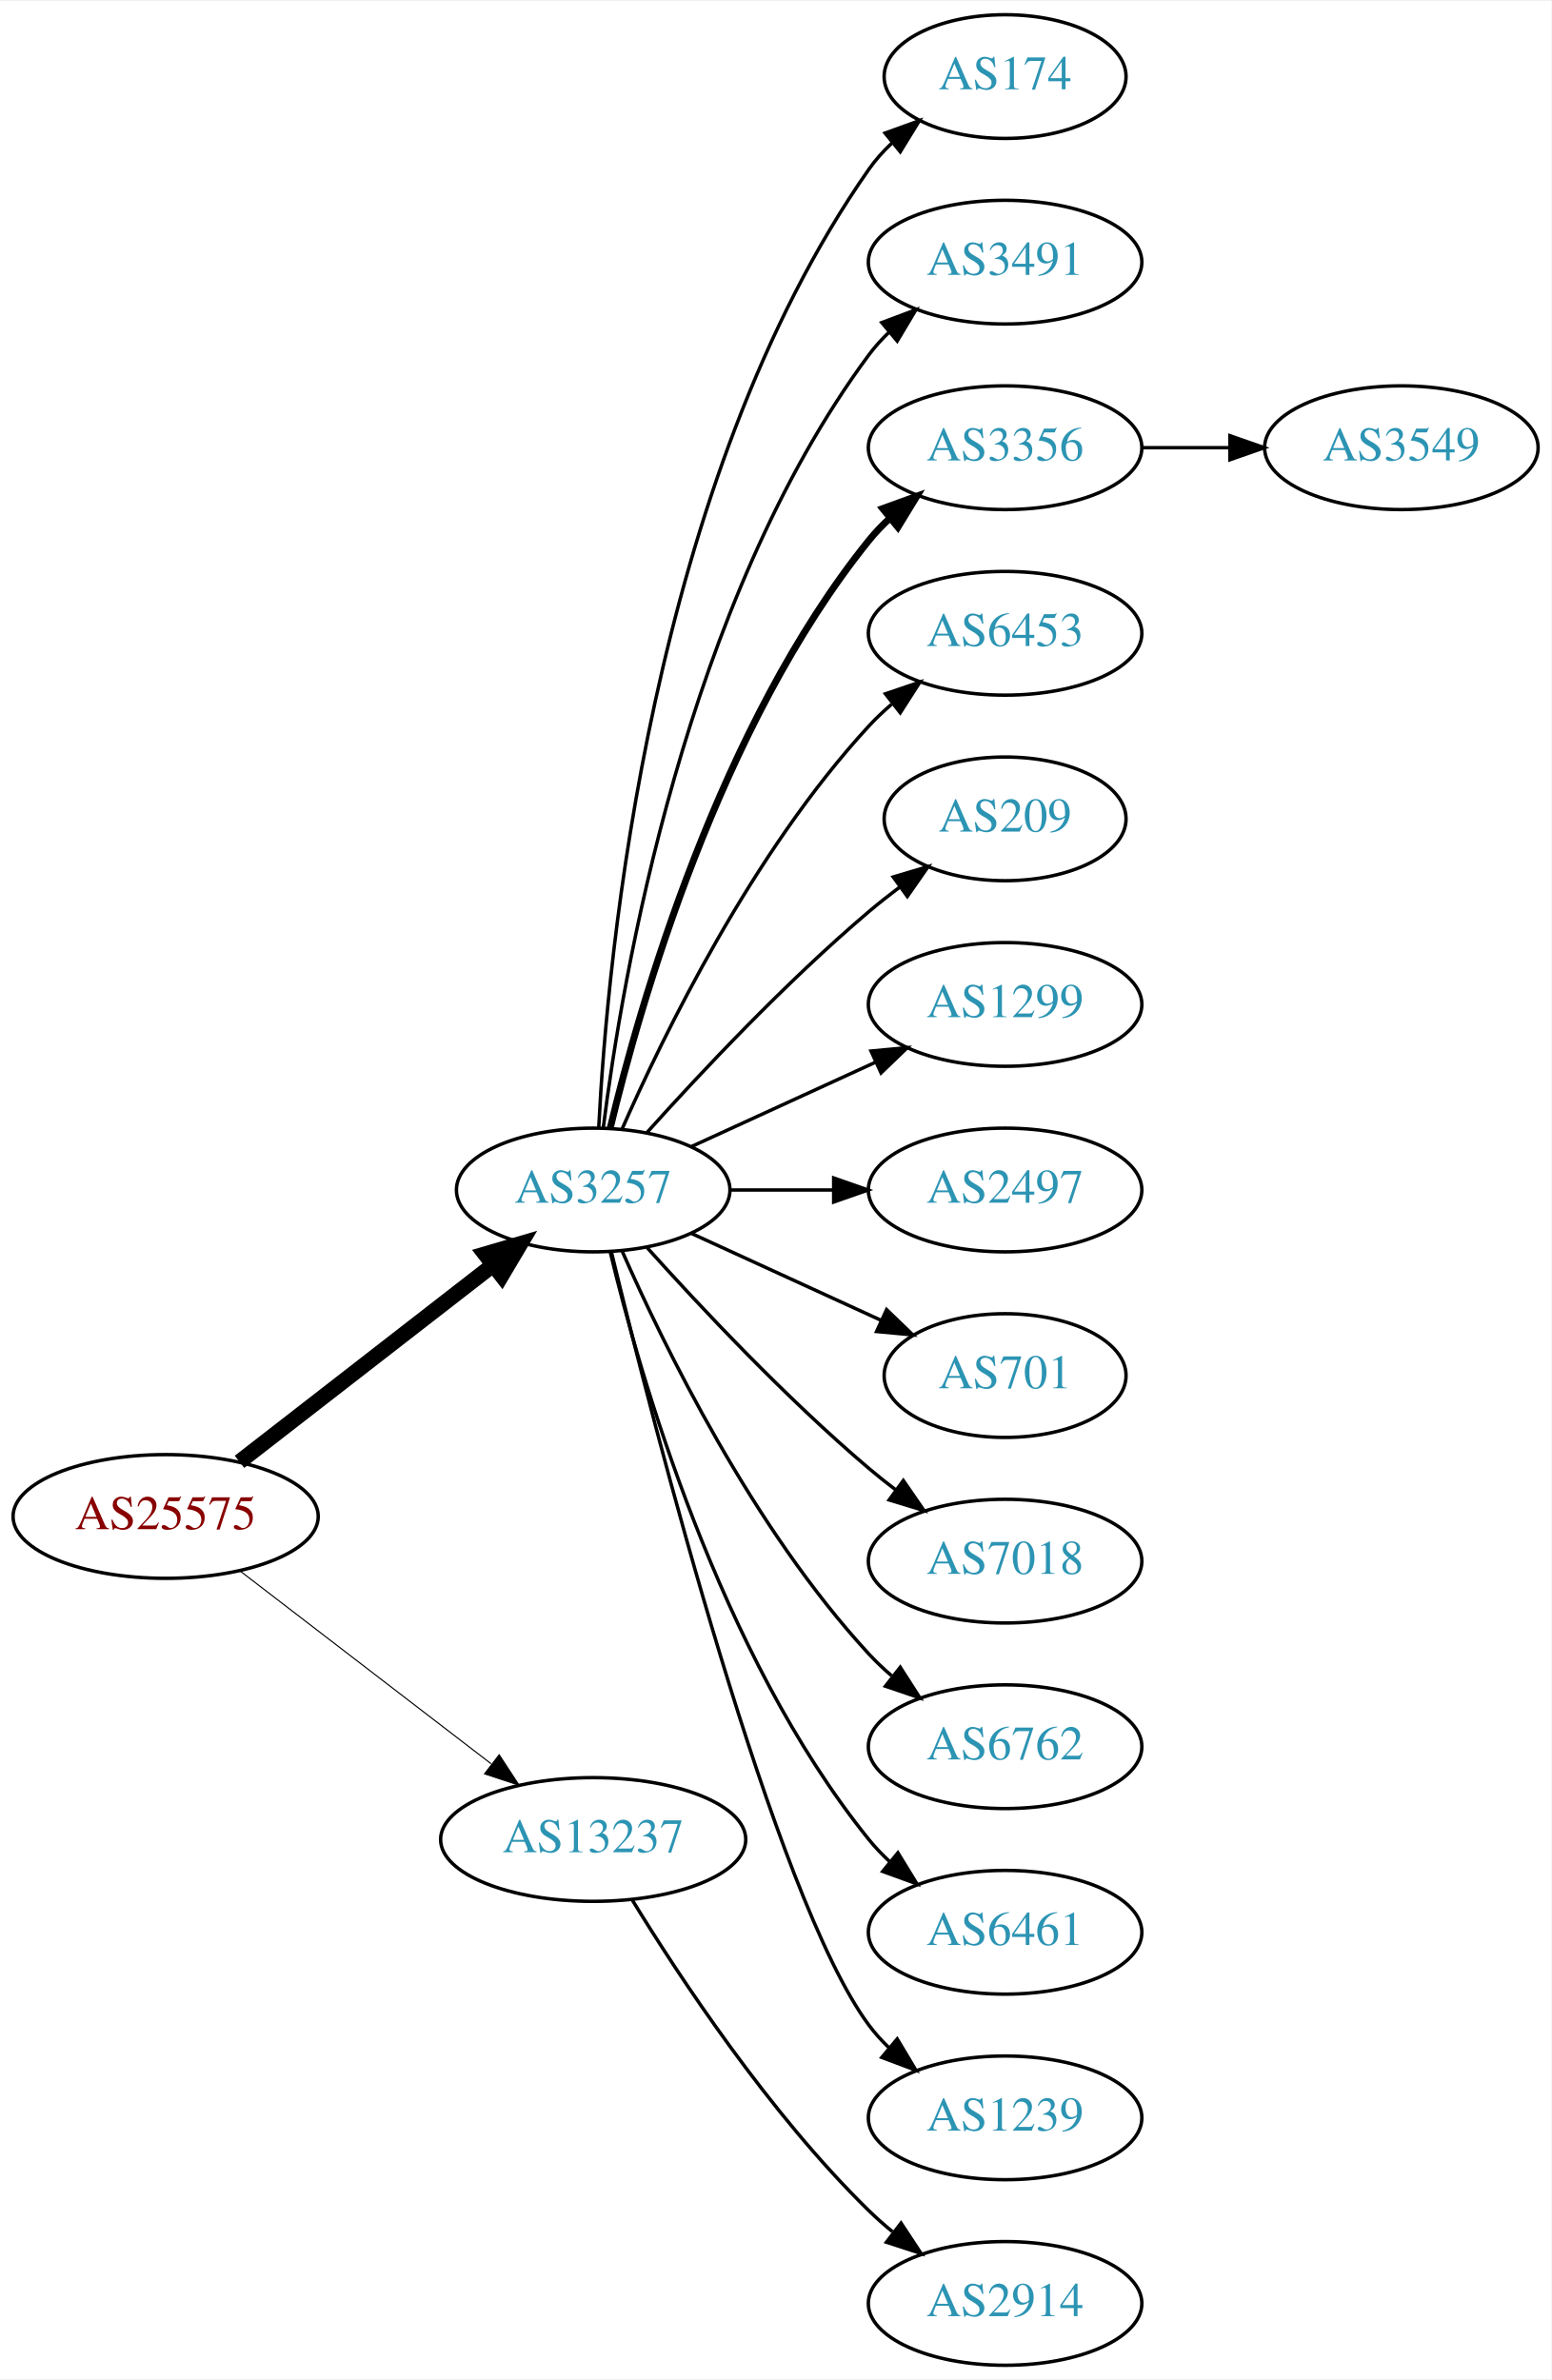
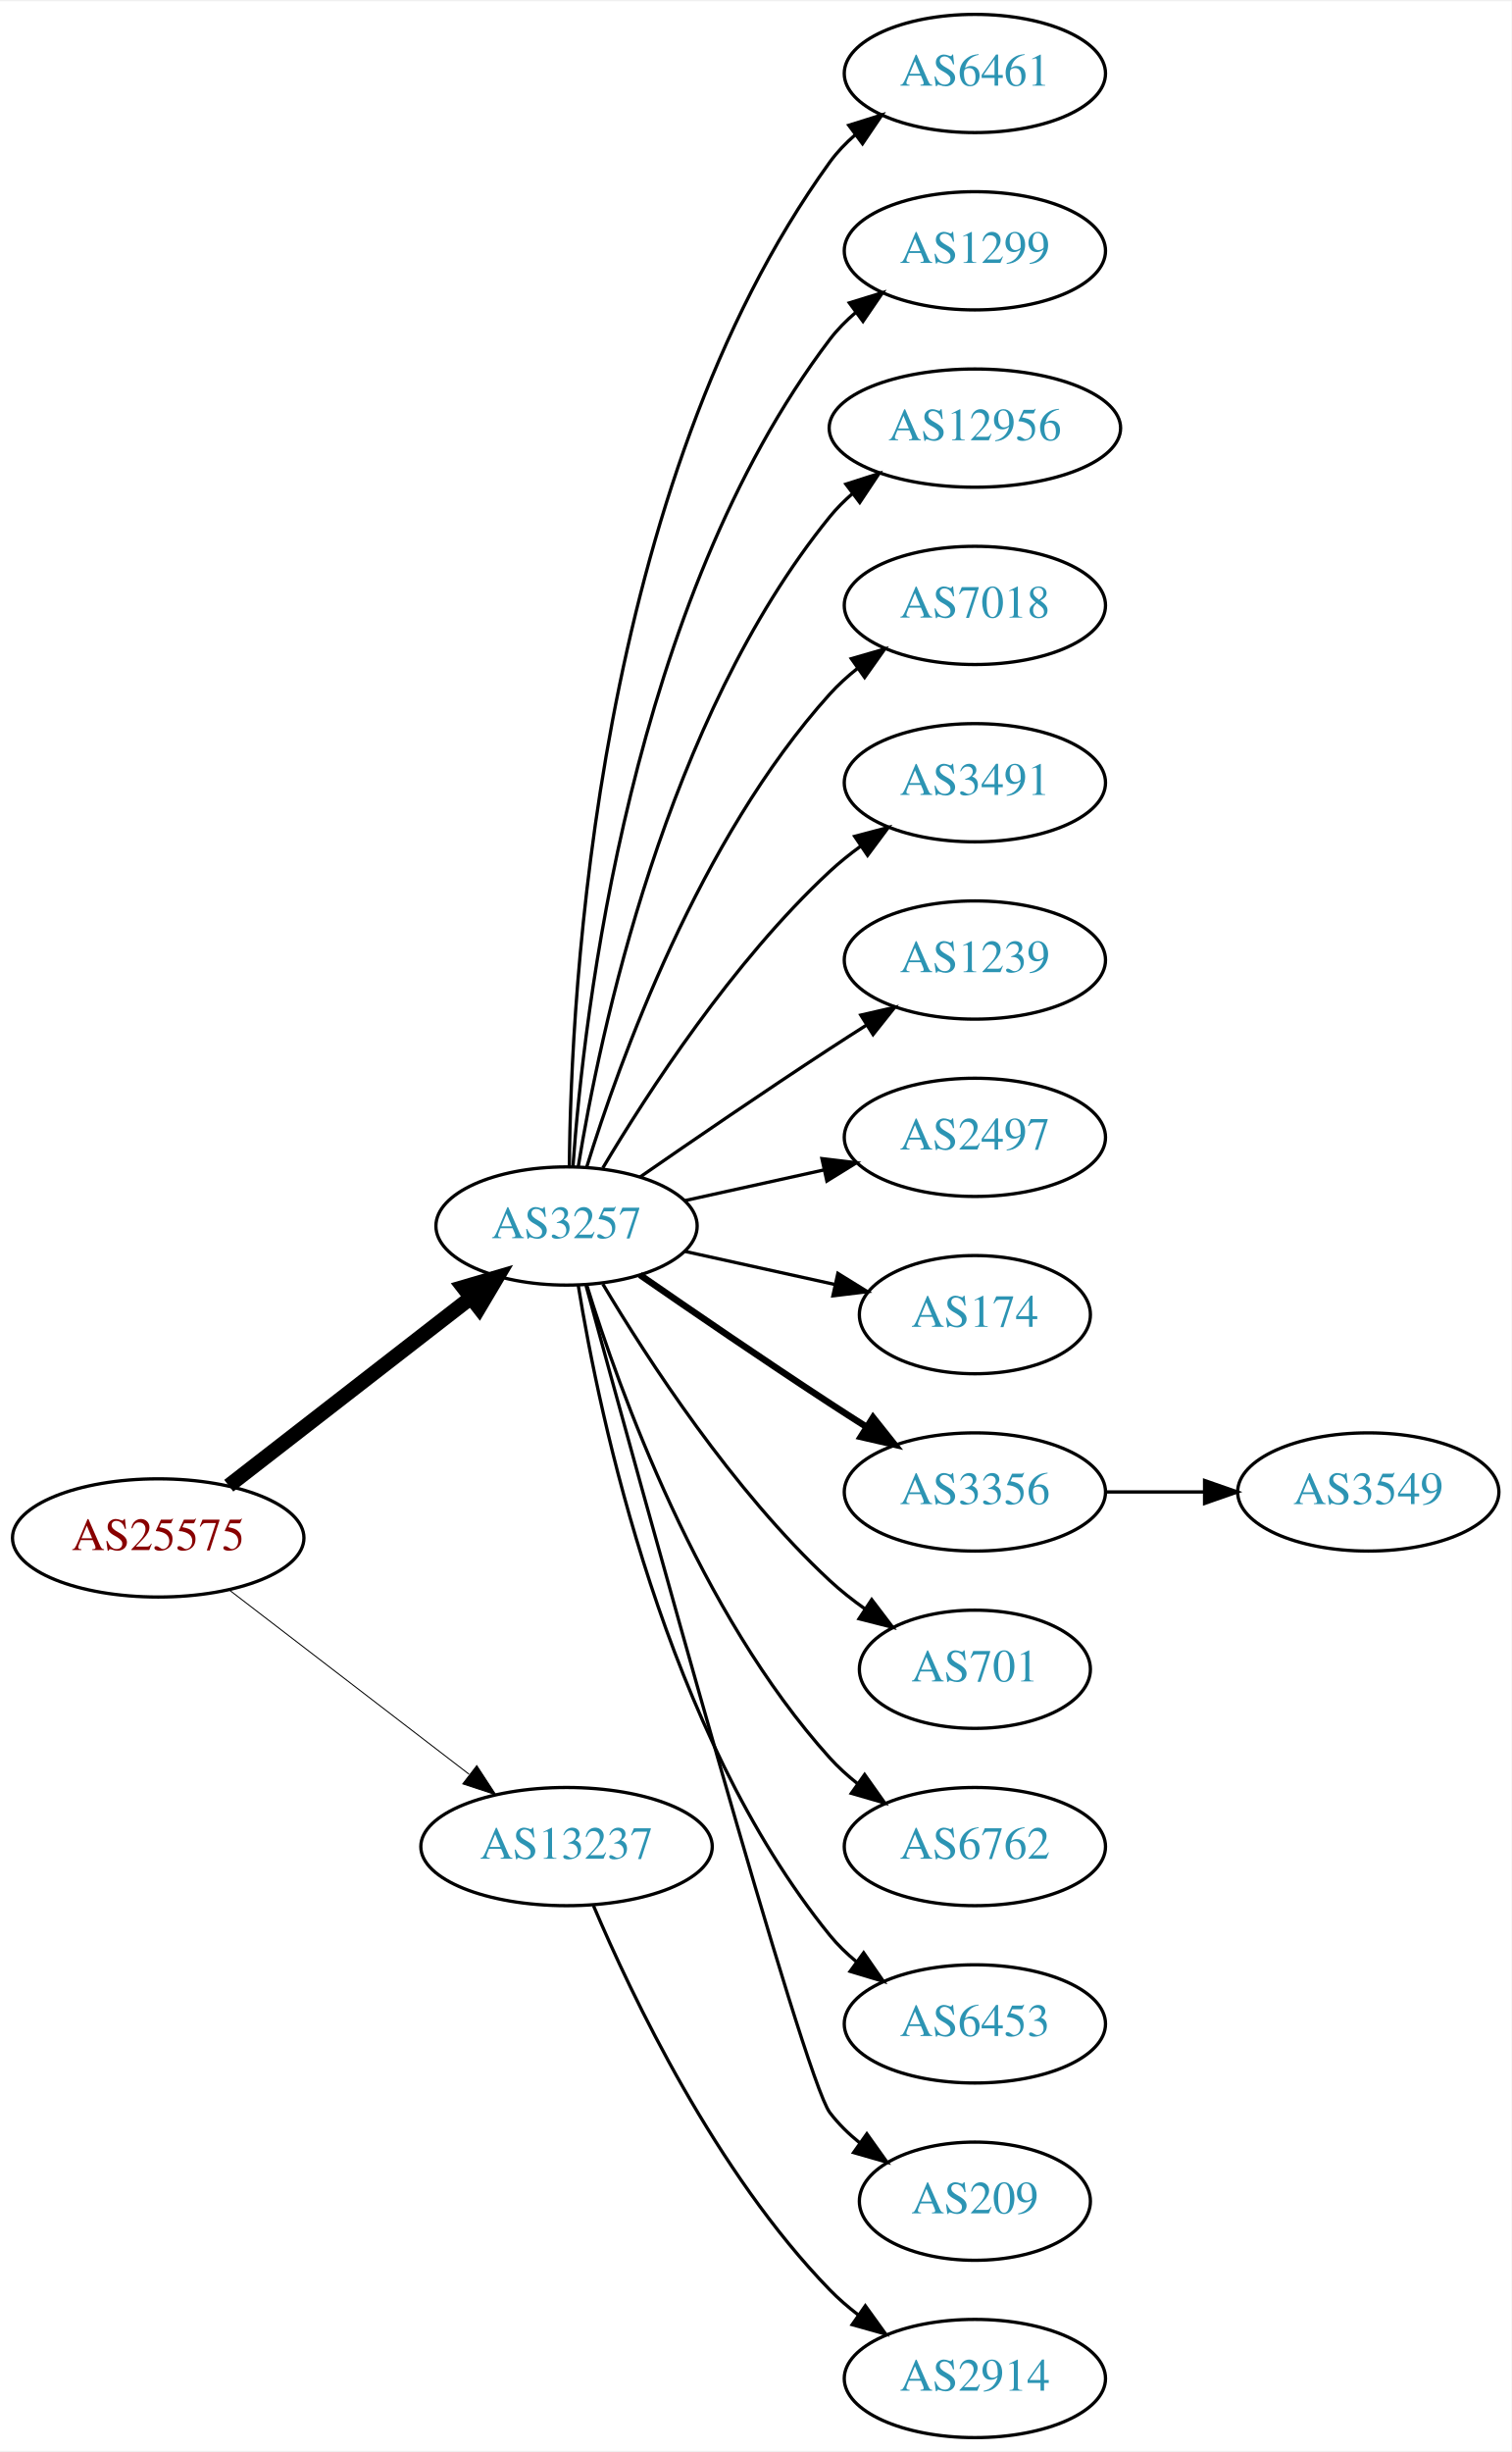
- <svg xmlns="http://www.w3.org/2000/svg" xmlns:xlink="http://www.w3.org/1999/xlink" width="451pt" height="692pt" viewBox="0.00 0.00 451.37 692.00">
-   <g id="graph0" class="graph" transform="scale(1 1) rotate(0) translate(4 688)">
-     <polygon fill="white" stroke="none" points="-4,4 -4,-688 447.37,-688 447.37,4 -4,4" />
+ <svg xmlns="http://www.w3.org/2000/svg" xmlns:xlink="http://www.w3.org/1999/xlink" width="460pt" height="746pt" viewBox="0.00 0.00 460.47 746.00">
+   <g id="graph0" class="graph" transform="scale(1 1) rotate(0) translate(4 742)">
+     <polygon fill="white" stroke="none" points="-4,4 -4,-742 456.469,-742 456.469,4 -4,4" />
    <g id="node1" class="node">
      <g id="a_node1">
        <a xlink:href="/asn/25575" xlink:title="AS25575 ~ Ledl.net GmbH [AT]">
-           <ellipse fill="#ffffff" stroke="black" cx="44.196" cy="-247" rx="44.393" ry="18" />
-           <text text-anchor="middle" x="44.196" y="-243.3" font-family="Times,serif" font-size="14.00" fill="#880000">AS25575</text>
+           <ellipse fill="#ffffff" stroke="black" cx="44.196" cy="-274" rx="44.393" ry="18" />
+           <text text-anchor="middle" x="44.196" y="-270.3" font-family="Times,serif" font-size="14.00" fill="#880000">AS25575</text>
        </a>
      </g>
    </g>
    <g id="node2" class="node">
      <g id="a_node2">
        <a xlink:href="/asn/3257" xlink:title="AS3257 ~ GTT [DE]">
-           <ellipse fill="#ffffff" stroke="black" cx="168.588" cy="-342" rx="39.794" ry="18" />
-           <text text-anchor="middle" x="168.588" y="-338.3" font-family="Times,serif" font-size="14.00" fill="#2c94b3">AS3257</text>
+           <ellipse fill="#ffffff" stroke="black" cx="168.588" cy="-369" rx="39.794" ry="18" />
+           <text text-anchor="middle" x="168.588" y="-365.3" font-family="Times,serif" font-size="14.00" fill="#2c94b3">AS3257</text>
        </a>
      </g>
    </g>
    <g id="edge1" class="edge">
-       <path fill="none" stroke="black" stroke-width="4.5" d="M65.682,-262.901C85.836,-278.544 116.772,-302.557 139.272,-320.021" />
-       <polygon fill="black" stroke="black" stroke-width="4.5" points="137.129,-323.342 147.443,-326.363 141.958,-317.121 137.129,-323.342" />
+       <path fill="none" stroke="black" stroke-width="4.5" d="M65.682,-289.901C85.836,-305.544 116.772,-329.557 139.272,-347.021" />
+       <polygon fill="black" stroke="black" stroke-width="4.5" points="137.129,-350.342 147.443,-353.363 141.958,-344.121 137.129,-350.342" />
    </g>
    <g id="node3" class="node">
      <g id="a_node3">
        <a xlink:href="/asn/13237" xlink:title="AS13237 ~ European Backbone of AS13237 [DE]">
-           <ellipse fill="#ffffff" stroke="black" cx="168.588" cy="-153" rx="44.393" ry="18" />
-           <text text-anchor="middle" x="168.588" y="-149.3" font-family="Times,serif" font-size="14.00" fill="#2c94b3">AS13237</text>
+           <ellipse fill="#ffffff" stroke="black" cx="168.588" cy="-180" rx="44.393" ry="18" />
+           <text text-anchor="middle" x="168.588" y="-176.3" font-family="Times,serif" font-size="14.00" fill="#2c94b3">AS13237</text>
        </a>
      </g>
    </g>
    <g id="edge2" class="edge">
-       <path fill="none" stroke="black" stroke-width="0.321" d="M65.682,-231.267C85.715,-215.88 116.402,-192.312 138.867,-175.058" />
-       <polygon fill="black" stroke="black" stroke-width="0.321" points="141.237,-177.652 147.036,-168.785 136.973,-172.1 141.237,-177.652" />
+       <path fill="none" stroke="black" stroke-width="0.3" d="M65.682,-258.267C85.715,-242.88 116.402,-219.312 138.867,-202.058" />
+       <polygon fill="black" stroke="black" stroke-width="0.3" points="141.237,-204.652 147.036,-195.785 136.973,-199.1 141.237,-204.652" />
    </g>
    <g id="node4" class="node">
      <g id="a_node4">
-         <a xlink:href="/asn/174" xlink:title="AS174 ~ Cogent Communications [US]">
-           <ellipse fill="#ffffff" stroke="black" cx="288.431" cy="-666" rx="35.194" ry="18" />
-           <text text-anchor="middle" x="288.431" y="-662.3" font-family="Times,serif" font-size="14.00" fill="#2c94b3">AS174</text>
+         <a xlink:href="/asn/6461" xlink:title="AS6461 ~ Zayo Bandwidth [US]">
+           <ellipse fill="#ffffff" stroke="black" cx="292.98" cy="-720" rx="39.794" ry="18" />
+           <text text-anchor="middle" x="292.98" y="-716.3" font-family="Times,serif" font-size="14.00" fill="#2c94b3">AS6461</text>
        </a>
      </g>
    </g>
    <g id="edge3" class="edge">
-       <path fill="none" stroke="black" d="M170.201,-360.174C172.691,-409.504 185.279,-548.29 248.784,-639 250.709,-641.749 253.008,-644.31 255.513,-646.673" />
-       <polygon fill="black" stroke="black" points="253.51,-649.555 263.474,-653.156 257.93,-644.127 253.51,-649.555" />
+       <path fill="none" stroke="black" d="M169.44,-387.078C169.89,-439.561 177.542,-594.452 248.784,-693 250.986,-696.046 253.648,-698.825 256.555,-701.341" />
+       <polygon fill="black" stroke="black" points="254.57,-704.226 264.68,-707.392 258.751,-698.612 254.57,-704.226" />
    </g>
    <g id="node5" class="node">
      <g id="a_node5">
-         <a xlink:href="/asn/3491" xlink:title="AS3491 ~ PCCW Global, Inc. [US]">
-           <ellipse fill="#ffffff" stroke="black" cx="288.431" cy="-612" rx="39.794" ry="18" />
-           <text text-anchor="middle" x="288.431" y="-608.3" font-family="Times,serif" font-size="14.00" fill="#2c94b3">AS3491</text>
+         <a xlink:href="/asn/1299" xlink:title="AS1299 ~ Telia Carrier [EU]">
+           <ellipse fill="#ffffff" stroke="black" cx="292.98" cy="-666" rx="39.794" ry="18" />
+           <text text-anchor="middle" x="292.98" y="-662.3" font-family="Times,serif" font-size="14.00" fill="#2c94b3">AS1299</text>
        </a>
      </g>
    </g>
    <g id="edge4" class="edge">
-       <path fill="none" stroke="black" d="M171.547,-360.265C176.954,-403.329 195.4,-513.002 248.784,-585 250.521,-587.342 252.523,-589.555 254.682,-591.63" />
-       <polygon fill="black" stroke="black" points="252.556,-594.414 262.475,-598.137 257.042,-589.041 252.556,-594.414" />
+       <path fill="none" stroke="black" d="M170.537,-387.036C173.823,-433.457 188.133,-559.007 248.784,-639 251.055,-641.995 253.763,-644.74 256.699,-647.235" />
+       <polygon fill="black" stroke="black" points="254.739,-650.138 264.864,-653.256 258.893,-644.504 254.739,-650.138" />
    </g>
    <g id="node6" class="node">
      <g id="a_node6">
-         <a xlink:href="/asn/3356" xlink:title="AS3356 ~ Level 3 Parent, LLC [US]">
-           <ellipse fill="#ffffff" stroke="black" cx="288.431" cy="-558" rx="39.794" ry="18" />
-           <text text-anchor="middle" x="288.431" y="-554.3" font-family="Times,serif" font-size="14.00" fill="#2c94b3">AS3356</text>
+         <a xlink:href="/asn/12956" xlink:title="AS12956 ~ TELXIUS [ES]">
+           <ellipse fill="#ffffff" stroke="black" cx="292.98" cy="-612" rx="44.393" ry="18" />
+           <text text-anchor="middle" x="292.98" y="-608.3" font-family="Times,serif" font-size="14.00" fill="#2c94b3">AS12956</text>
        </a>
      </g>
    </g>
    <g id="edge5" class="edge">
-       <path fill="none" stroke="black" stroke-width="2" d="M173.515,-359.882C182.073,-395.609 205.222,-477.008 248.784,-531 250.615,-533.269 252.685,-535.43 254.892,-537.468" />
-       <polygon fill="black" stroke="black" stroke-width="2" points="252.815,-540.291 262.773,-543.906 257.243,-534.869 252.815,-540.291" />
+       <path fill="none" stroke="black" d="M172.169,-387.178C178.624,-426.997 198.695,-523.286 248.784,-585 250.846,-587.541 253.215,-589.911 255.758,-592.107" />
+       <polygon fill="black" stroke="black" points="253.691,-594.932 263.779,-598.169 257.911,-589.347 253.691,-594.932" />
    </g>
    <g id="node7" class="node">
      <g id="a_node7">
-         <a xlink:href="/asn/6453" xlink:title="AS6453 ~ TATA COMMUNICATIONS (AMERICA) INC [US]">
-           <ellipse fill="#ffffff" stroke="black" cx="288.431" cy="-504" rx="39.794" ry="18" />
-           <text text-anchor="middle" x="288.431" y="-500.3" font-family="Times,serif" font-size="14.00" fill="#2c94b3">AS6453</text>
+         <a xlink:href="/asn/7018" xlink:title="AS7018 ~ AT&amp;T Services, Inc. [US]">
+           <ellipse fill="#ffffff" stroke="black" cx="292.98" cy="-558" rx="39.794" ry="18" />
+           <text text-anchor="middle" x="292.98" y="-554.3" font-family="Times,serif" font-size="14.00" fill="#2c94b3">AS7018</text>
        </a>
      </g>
    </g>
    <g id="edge6" class="edge">
-       <path fill="none" stroke="black" d="M177.004,-359.761C189.072,-387.183 215.044,-440.473 248.784,-477 250.815,-479.198 253.054,-481.319 255.4,-483.34" />
-       <polygon fill="black" stroke="black" points="253.612,-486.386 263.644,-489.794 257.927,-480.874 253.612,-486.386" />
+       <path fill="none" stroke="black" d="M174.726,-386.94C184.629,-418.979 208.966,-486.812 248.784,-531 251.3,-533.792 254.172,-536.401 257.211,-538.812" />
+       <polygon fill="black" stroke="black" points="255.34,-541.776 265.519,-544.715 259.394,-536.07 255.34,-541.776" />
    </g>
    <g id="node8" class="node">
      <g id="a_node8">
-         <a xlink:href="/asn/209" xlink:title="AS209 ~ CenturyLink Communications, LLC [US]">
-           <ellipse fill="#ffffff" stroke="black" cx="288.431" cy="-450" rx="35.194" ry="18" />
-           <text text-anchor="middle" x="288.431" y="-446.3" font-family="Times,serif" font-size="14.00" fill="#2c94b3">AS209</text>
+         <a xlink:href="/asn/3491" xlink:title="AS3491 ~ PCCW Global, Inc. [US]">
+           <ellipse fill="#ffffff" stroke="black" cx="292.98" cy="-504" rx="39.794" ry="18" />
+           <text text-anchor="middle" x="292.98" y="-500.3" font-family="Times,serif" font-size="14.00" fill="#2c94b3">AS3491</text>
        </a>
      </g>
    </g>
    <g id="edge7" class="edge">
-       <path fill="none" stroke="black" d="M184.234,-358.725C199.535,-375.765 224.632,-402.523 248.784,-423 251.637,-425.418 254.702,-427.833 257.813,-430.169" />
-       <polygon fill="black" stroke="black" points="255.886,-433.095 266.041,-436.116 259.986,-427.422 255.886,-433.095" />
+       <path fill="none" stroke="black" d="M179.634,-386.671C193.205,-409.472 219.137,-449.472 248.784,-477 251.691,-479.699 254.904,-482.28 258.228,-484.703" />
+       <polygon fill="black" stroke="black" points="256.363,-487.667 266.606,-490.375 260.287,-481.87 256.363,-487.667" />
    </g>
    <g id="node9" class="node">
      <g id="a_node9">
-         <a xlink:href="/asn/1299" xlink:title="AS1299 ~ Telia Carrier [EU]">
-           <ellipse fill="#ffffff" stroke="black" cx="288.431" cy="-396" rx="39.794" ry="18" />
-           <text text-anchor="middle" x="288.431" y="-392.3" font-family="Times,serif" font-size="14.00" fill="#2c94b3">AS1299</text>
+         <a xlink:href="/asn/1239" xlink:title="AS1239 ~ Sprint [US]">
+           <ellipse fill="#ffffff" stroke="black" cx="292.98" cy="-450" rx="39.794" ry="18" />
+           <text text-anchor="middle" x="292.98" y="-446.3" font-family="Times,serif" font-size="14.00" fill="#2c94b3">AS1239</text>
        </a>
      </g>
    </g>
    <g id="edge8" class="edge">
-       <path fill="none" stroke="black" d="M197.217,-354.661C213.174,-361.973 233.445,-371.261 250.727,-379.181" />
-       <polygon fill="black" stroke="black" points="249.426,-382.435 259.975,-383.419 252.342,-376.071 249.426,-382.435" />
+       <path fill="none" stroke="black" d="M190.945,-383.901C206.796,-394.877 228.999,-410.079 248.784,-423 252.366,-425.339 256.137,-427.759 259.897,-430.144" />
+       <polygon fill="black" stroke="black" points="258.23,-433.231 268.558,-435.596 261.959,-427.307 258.23,-433.231" />
    </g>
    <g id="node10" class="node">
      <g id="a_node10">
        <a xlink:href="/asn/2497" xlink:title="AS2497 ~ Internet Initiative Japan Inc. [JP]">
-           <ellipse fill="#ffffff" stroke="black" cx="288.431" cy="-342" rx="39.794" ry="18" />
-           <text text-anchor="middle" x="288.431" y="-338.3" font-family="Times,serif" font-size="14.00" fill="#2c94b3">AS2497</text>
+           <ellipse fill="#ffffff" stroke="black" cx="292.98" cy="-396" rx="39.794" ry="18" />
+           <text text-anchor="middle" x="292.98" y="-392.3" font-family="Times,serif" font-size="14.00" fill="#2c94b3">AS2497</text>
        </a>
      </g>
    </g>
    <g id="edge9" class="edge">
-       <path fill="none" stroke="black" d="M208.501,-342C218.054,-342 228.404,-342 238.367,-342" />
-       <polygon fill="black" stroke="black" points="238.559,-345.5 248.559,-342 238.559,-338.5 238.559,-345.5" />
+       <path fill="none" stroke="black" d="M204.661,-376.737C217.848,-379.646 233.028,-382.995 246.994,-386.076" />
+       <polygon fill="black" stroke="black" points="246.383,-389.525 256.903,-388.262 247.891,-382.69 246.383,-389.525" />
    </g>
    <g id="node11" class="node">
      <g id="a_node11">
-         <a xlink:href="/asn/701" xlink:title="AS701 ~ UUNET [US]">
-           <ellipse fill="#ffffff" stroke="black" cx="288.431" cy="-288" rx="35.194" ry="18" />
-           <text text-anchor="middle" x="288.431" y="-284.3" font-family="Times,serif" font-size="14.00" fill="#2c94b3">AS701</text>
+         <a xlink:href="/asn/174" xlink:title="AS174 ~ Cogent Communications [US]">
+           <ellipse fill="#ffffff" stroke="black" cx="292.98" cy="-342" rx="35.194" ry="18" />
+           <text text-anchor="middle" x="292.98" y="-338.3" font-family="Times,serif" font-size="14.00" fill="#2c94b3">AS174</text>
        </a>
      </g>
    </g>
    <g id="edge10" class="edge">
-       <path fill="none" stroke="black" d="M197.217,-329.339C213.633,-321.817 234.615,-312.202 252.212,-304.139" />
-       <polygon fill="black" stroke="black" points="253.956,-307.189 261.589,-299.842 251.04,-300.826 253.956,-307.189" />
+       <path fill="none" stroke="black" d="M204.661,-361.263C218.894,-358.123 235.449,-354.471 250.293,-351.196" />
+       <polygon fill="black" stroke="black" points="251.236,-354.572 260.247,-349 249.728,-347.737 251.236,-354.572" />
    </g>
    <g id="node12" class="node">
      <g id="a_node12">
-         <a xlink:href="/asn/7018" xlink:title="AS7018 ~ AT&amp;T Services, Inc. [US]">
-           <ellipse fill="#ffffff" stroke="black" cx="288.431" cy="-234" rx="39.794" ry="18" />
-           <text text-anchor="middle" x="288.431" y="-230.3" font-family="Times,serif" font-size="14.00" fill="#2c94b3">AS7018</text>
+         <a xlink:href="/asn/3356" xlink:title="AS3356 ~ Level 3 Parent, LLC [US]">
+           <ellipse fill="#ffffff" stroke="black" cx="292.98" cy="-288" rx="39.794" ry="18" />
+           <text text-anchor="middle" x="292.98" y="-284.3" font-family="Times,serif" font-size="14.00" fill="#2c94b3">AS3356</text>
        </a>
      </g>
    </g>
    <g id="edge11" class="edge">
-       <path fill="none" stroke="black" d="M184.234,-325.275C199.535,-308.235 224.632,-281.477 248.784,-261 251.281,-258.883 253.942,-256.768 256.653,-254.707" />
-       <polygon fill="black" stroke="black" points="258.819,-257.459 264.83,-248.734 254.69,-251.806 258.819,-257.459" />
+       <path fill="none" stroke="black" stroke-width="2" d="M190.945,-354.099C206.796,-343.123 228.999,-327.921 248.784,-315 252.366,-312.661 256.137,-310.241 259.897,-307.856" />
+       <polygon fill="black" stroke="black" stroke-width="2" points="261.959,-310.693 268.558,-302.404 258.23,-304.769 261.959,-310.693" />
    </g>
    <g id="node13" class="node">
      <g id="a_node13">
-         <a xlink:href="/asn/6762" xlink:title="AS6762 ~ TELECOM ITALIA SPARKLE S.p.A. [IT]">
-           <ellipse fill="#ffffff" stroke="black" cx="288.431" cy="-180" rx="39.794" ry="18" />
-           <text text-anchor="middle" x="288.431" y="-176.3" font-family="Times,serif" font-size="14.00" fill="#2c94b3">AS6762</text>
+         <a xlink:href="/asn/701" xlink:title="AS701 ~ UUNET [US]">
+           <ellipse fill="#ffffff" stroke="black" cx="292.98" cy="-234" rx="35.194" ry="18" />
+           <text text-anchor="middle" x="292.98" y="-230.3" font-family="Times,serif" font-size="14.00" fill="#2c94b3">AS701</text>
        </a>
      </g>
    </g>
    <g id="edge12" class="edge">
-       <path fill="none" stroke="black" d="M177.004,-324.239C189.072,-296.817 215.044,-243.527 248.784,-207 250.815,-204.802 253.054,-202.681 255.4,-200.66" />
-       <polygon fill="black" stroke="black" points="257.927,-203.126 263.644,-194.206 253.612,-197.614 257.927,-203.126" />
+       <path fill="none" stroke="black" d="M179.634,-351.329C193.205,-328.528 219.137,-288.528 248.784,-261 252.081,-257.939 255.774,-255.028 259.575,-252.328" />
+       <polygon fill="black" stroke="black" points="261.549,-255.219 267.956,-246.78 257.686,-249.381 261.549,-255.219" />
    </g>
    <g id="node14" class="node">
      <g id="a_node14">
-         <a xlink:href="/asn/6461" xlink:title="AS6461 ~ Zayo Bandwidth [US]">
-           <ellipse fill="#ffffff" stroke="black" cx="288.431" cy="-126" rx="39.794" ry="18" />
-           <text text-anchor="middle" x="288.431" y="-122.3" font-family="Times,serif" font-size="14.00" fill="#2c94b3">AS6461</text>
+         <a xlink:href="/asn/6762" xlink:title="AS6762 ~ TELECOM ITALIA SPARKLE S.p.A. [IT]">
+           <ellipse fill="#ffffff" stroke="black" cx="292.98" cy="-180" rx="39.794" ry="18" />
+           <text text-anchor="middle" x="292.98" y="-176.3" font-family="Times,serif" font-size="14.00" fill="#2c94b3">AS6762</text>
        </a>
      </g>
    </g>
    <g id="edge13" class="edge">
-       <path fill="none" stroke="black" d="M173.515,-324.118C182.073,-288.391 205.222,-206.992 248.784,-153 250.615,-150.731 252.685,-148.57 254.892,-146.532" />
-       <polygon fill="black" stroke="black" points="257.243,-149.131 262.773,-140.094 252.815,-143.709 257.243,-149.131" />
+       <path fill="none" stroke="black" d="M174.726,-351.06C184.629,-319.021 208.966,-251.188 248.784,-207 251.3,-204.208 254.172,-201.599 257.211,-199.188" />
+       <polygon fill="black" stroke="black" points="259.394,-201.93 265.519,-193.285 255.34,-196.224 259.394,-201.93" />
    </g>
    <g id="node15" class="node">
      <g id="a_node15">
-         <a xlink:href="/asn/1239" xlink:title="AS1239 ~ Sprint [US]">
-           <ellipse fill="#ffffff" stroke="black" cx="288.431" cy="-72" rx="39.794" ry="18" />
-           <text text-anchor="middle" x="288.431" y="-68.3" font-family="Times,serif" font-size="14.00" fill="#2c94b3">AS1239</text>
+         <a xlink:href="/asn/6453" xlink:title="AS6453 ~ TATA COMMUNICATIONS (AMERICA) INC [US]">
+           <ellipse fill="#ffffff" stroke="black" cx="292.98" cy="-126" rx="39.794" ry="18" />
+           <text text-anchor="middle" x="292.98" y="-122.3" font-family="Times,serif" font-size="14.00" fill="#2c94b3">AS6453</text>
        </a>
      </g>
    </g>
    <g id="edge14" class="edge">
-       <path fill="none" stroke="black" d="M173.91,-323.845C186.027,-273.979 221.233,-136.157 248.784,-99 250.521,-96.658 252.523,-94.445 254.682,-92.37" />
-       <polygon fill="black" stroke="black" points="257.042,-94.959 262.475,-85.863 252.556,-89.586 257.042,-94.959" />
+       <path fill="none" stroke="black" d="M172.169,-350.822C178.624,-311.003 198.695,-214.714 248.784,-153 251.153,-150.082 253.926,-147.388 256.903,-144.925" />
+       <polygon fill="black" stroke="black" points="259.094,-147.659 265.125,-138.948 254.978,-141.997 259.094,-147.659" />
+     </g>
+     <g id="node16" class="node">
+       <g id="a_node16">
+         <a xlink:href="/asn/209" xlink:title="AS209 ~ CenturyLink Communications, LLC [US]">
+           <ellipse fill="#ffffff" stroke="black" cx="292.98" cy="-72" rx="35.194" ry="18" />
+           <text text-anchor="middle" x="292.98" y="-68.3" font-family="Times,serif" font-size="14.00" fill="#2c94b3">AS209</text>
+         </a>
+       </g>
+     </g>
+     <g id="edge15" class="edge">
+       <path fill="none" stroke="black" d="M174.533,-350.837C190.618,-291.94 240.871,-109.437 248.784,-99 251.369,-95.591 254.519,-92.506 257.929,-89.745" />
+       <polygon fill="black" stroke="black" points="260.068,-92.519 266.213,-83.888 256.027,-86.803 260.068,-92.519" />
+     </g>
+     <g id="node18" class="node">
+       <g id="a_node18">
+         <a xlink:href="/asn/2914" xlink:title="AS2914 ~ NTT America, Inc. [US]">
+           <ellipse fill="#ffffff" stroke="black" cx="292.98" cy="-18" rx="39.794" ry="18" />
+           <text text-anchor="middle" x="292.98" y="-14.3" font-family="Times,serif" font-size="14.00" fill="#2c94b3">AS2914</text>
+         </a>
+       </g>
+     </g>
+     <g id="edge17" class="edge">
+       <path fill="none" stroke="black" d="M176.779,-162.025C188.546,-134.318 214.12,-80.652 248.784,-45 251.404,-42.305 254.345,-39.761 257.428,-37.392" />
+       <polygon fill="black" stroke="black" points="259.603,-40.141 265.796,-31.545 255.594,-34.403 259.603,-40.141" />
    </g>
    <g id="node17" class="node">
      <g id="a_node17">
-         <a xlink:href="/asn/2914" xlink:title="AS2914 ~ NTT America, Inc. [US]">
-           <ellipse fill="#ffffff" stroke="black" cx="288.431" cy="-18" rx="39.794" ry="18" />
-           <text text-anchor="middle" x="288.431" y="-14.3" font-family="Times,serif" font-size="14.00" fill="#2c94b3">AS2914</text>
+         <a xlink:href="/asn/3549" xlink:title="AS3549 ~ Level 3 Parent, LLC [US]">
+           <ellipse fill="#ffffff" stroke="black" cx="412.823" cy="-288" rx="39.794" ry="18" />
+           <text text-anchor="middle" x="412.823" y="-284.3" font-family="Times,serif" font-size="14.00" fill="#2c94b3">AS3549</text>
        </a>
      </g>
    </g>
    <g id="edge16" class="edge">
-       <path fill="none" stroke="black" d="M179.854,-135.56C193.662,-113.009 219.851,-73.278 248.784,-45 250.924,-42.908 253.242,-40.863 255.642,-38.895" />
-       <polygon fill="black" stroke="black" points="258.152,-41.382 263.983,-32.536 253.908,-35.815 258.152,-41.382" />
-     </g>
-     <g id="node16" class="node">
-       <g id="a_node16">
-         <a xlink:href="/asn/3549" xlink:title="AS3549 ~ Level 3 Parent, LLC [US]">
-           <ellipse fill="#ffffff" stroke="black" cx="403.724" cy="-558" rx="39.794" ry="18" />
-           <text text-anchor="middle" x="403.724" y="-554.3" font-family="Times,serif" font-size="14.00" fill="#2c94b3">AS3549</text>
-         </a>
-       </g>
-     </g>
-     <g id="edge15" class="edge">
-       <path fill="none" stroke="black" d="M328.103,-558C336.306,-558 345.07,-558 353.602,-558" />
-       <polygon fill="black" stroke="black" points="353.841,-561.5 363.841,-558 353.841,-554.5 353.841,-561.5" />
+       <path fill="none" stroke="black" d="M332.893,-288C342.446,-288 352.796,-288 362.759,-288" />
+       <polygon fill="black" stroke="black" points="362.951,-291.5 372.951,-288 362.951,-284.5 362.951,-291.5" />
    </g>
  </g>
</svg>
